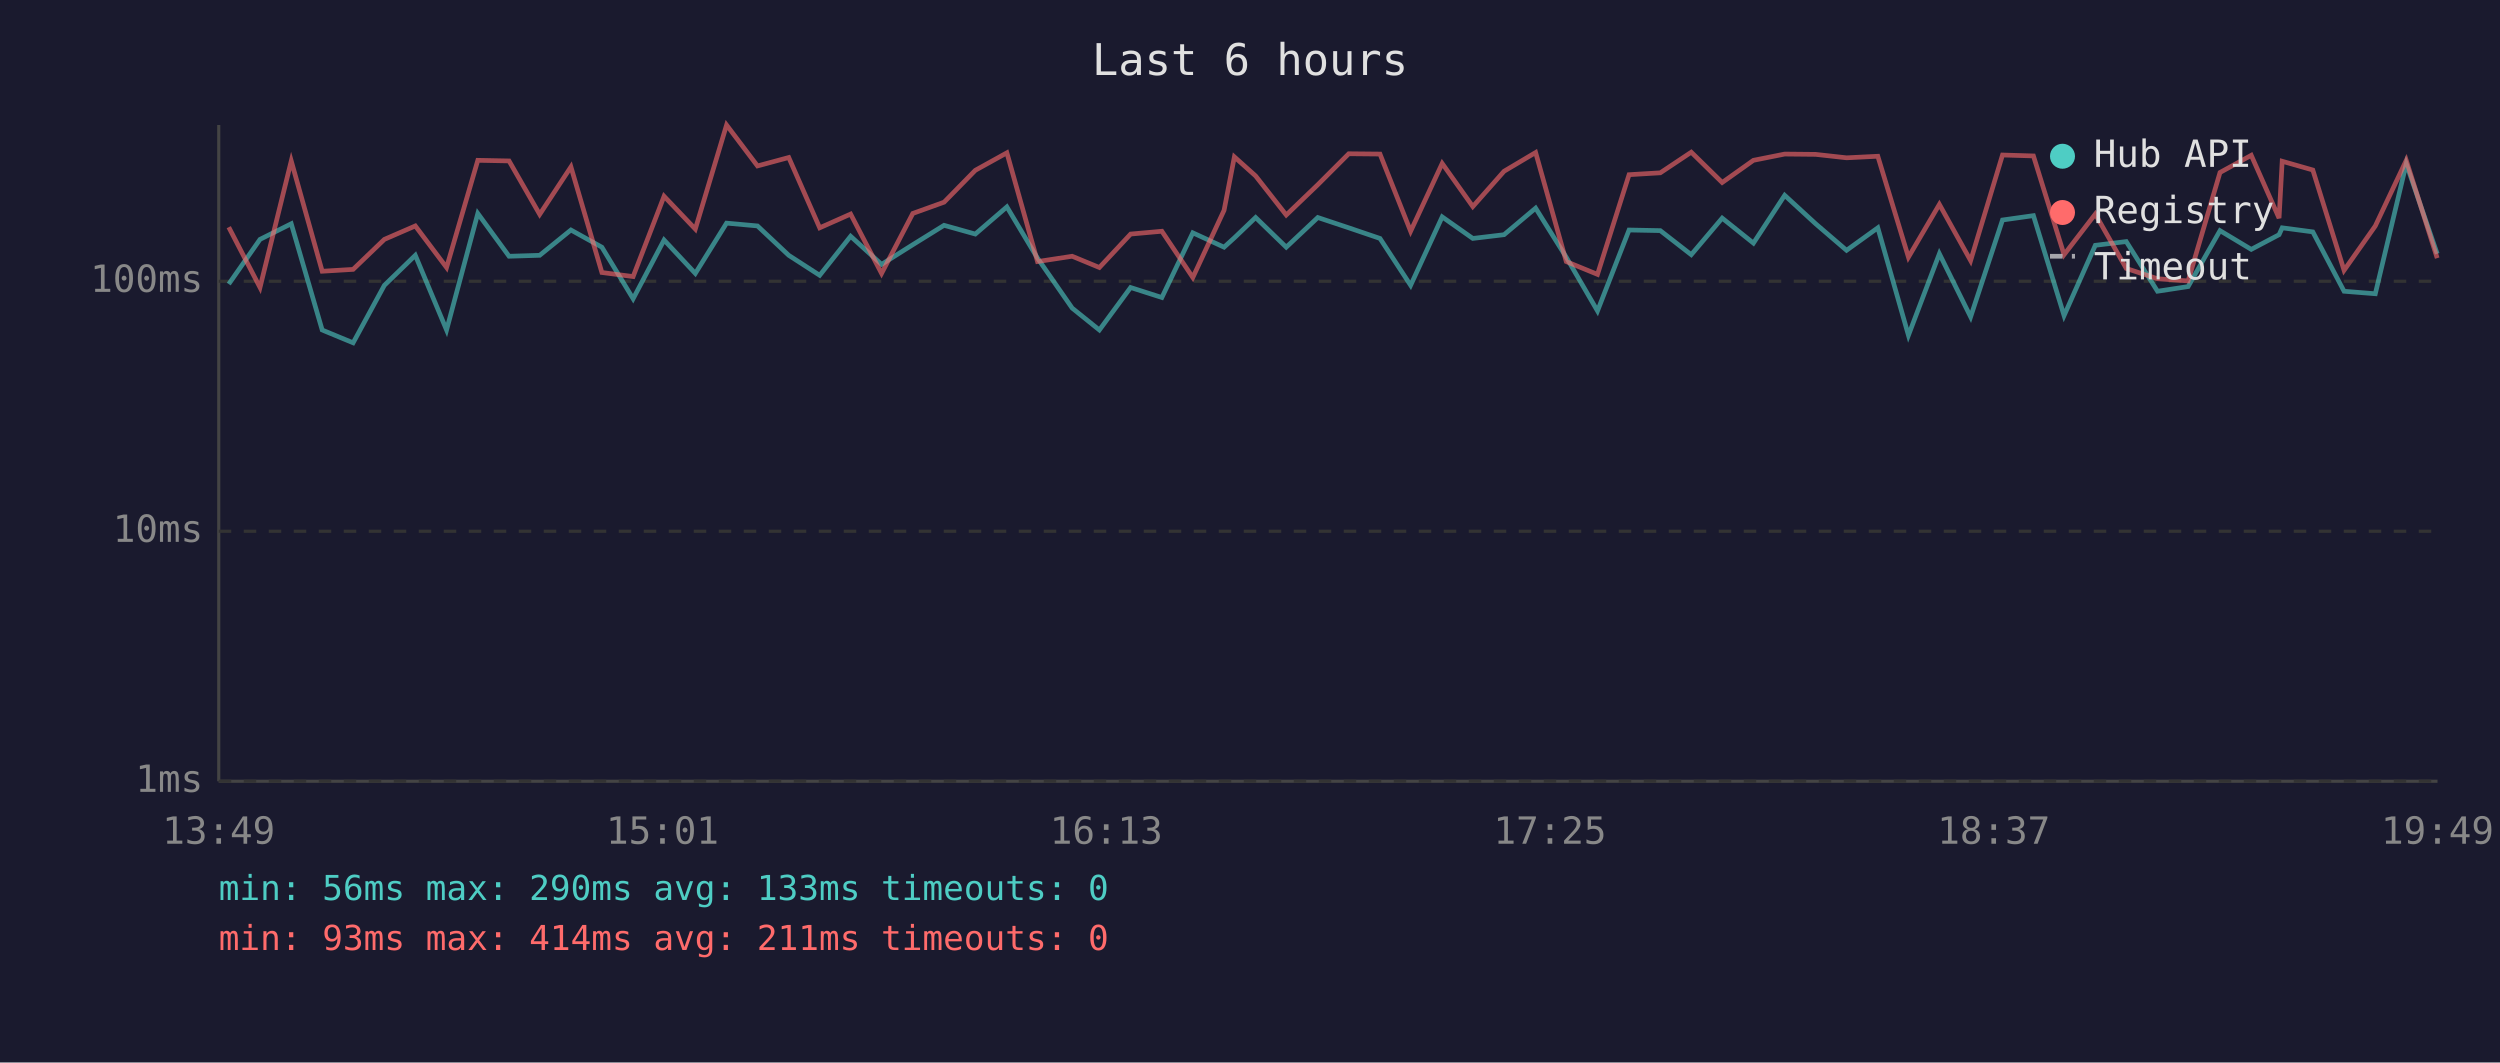
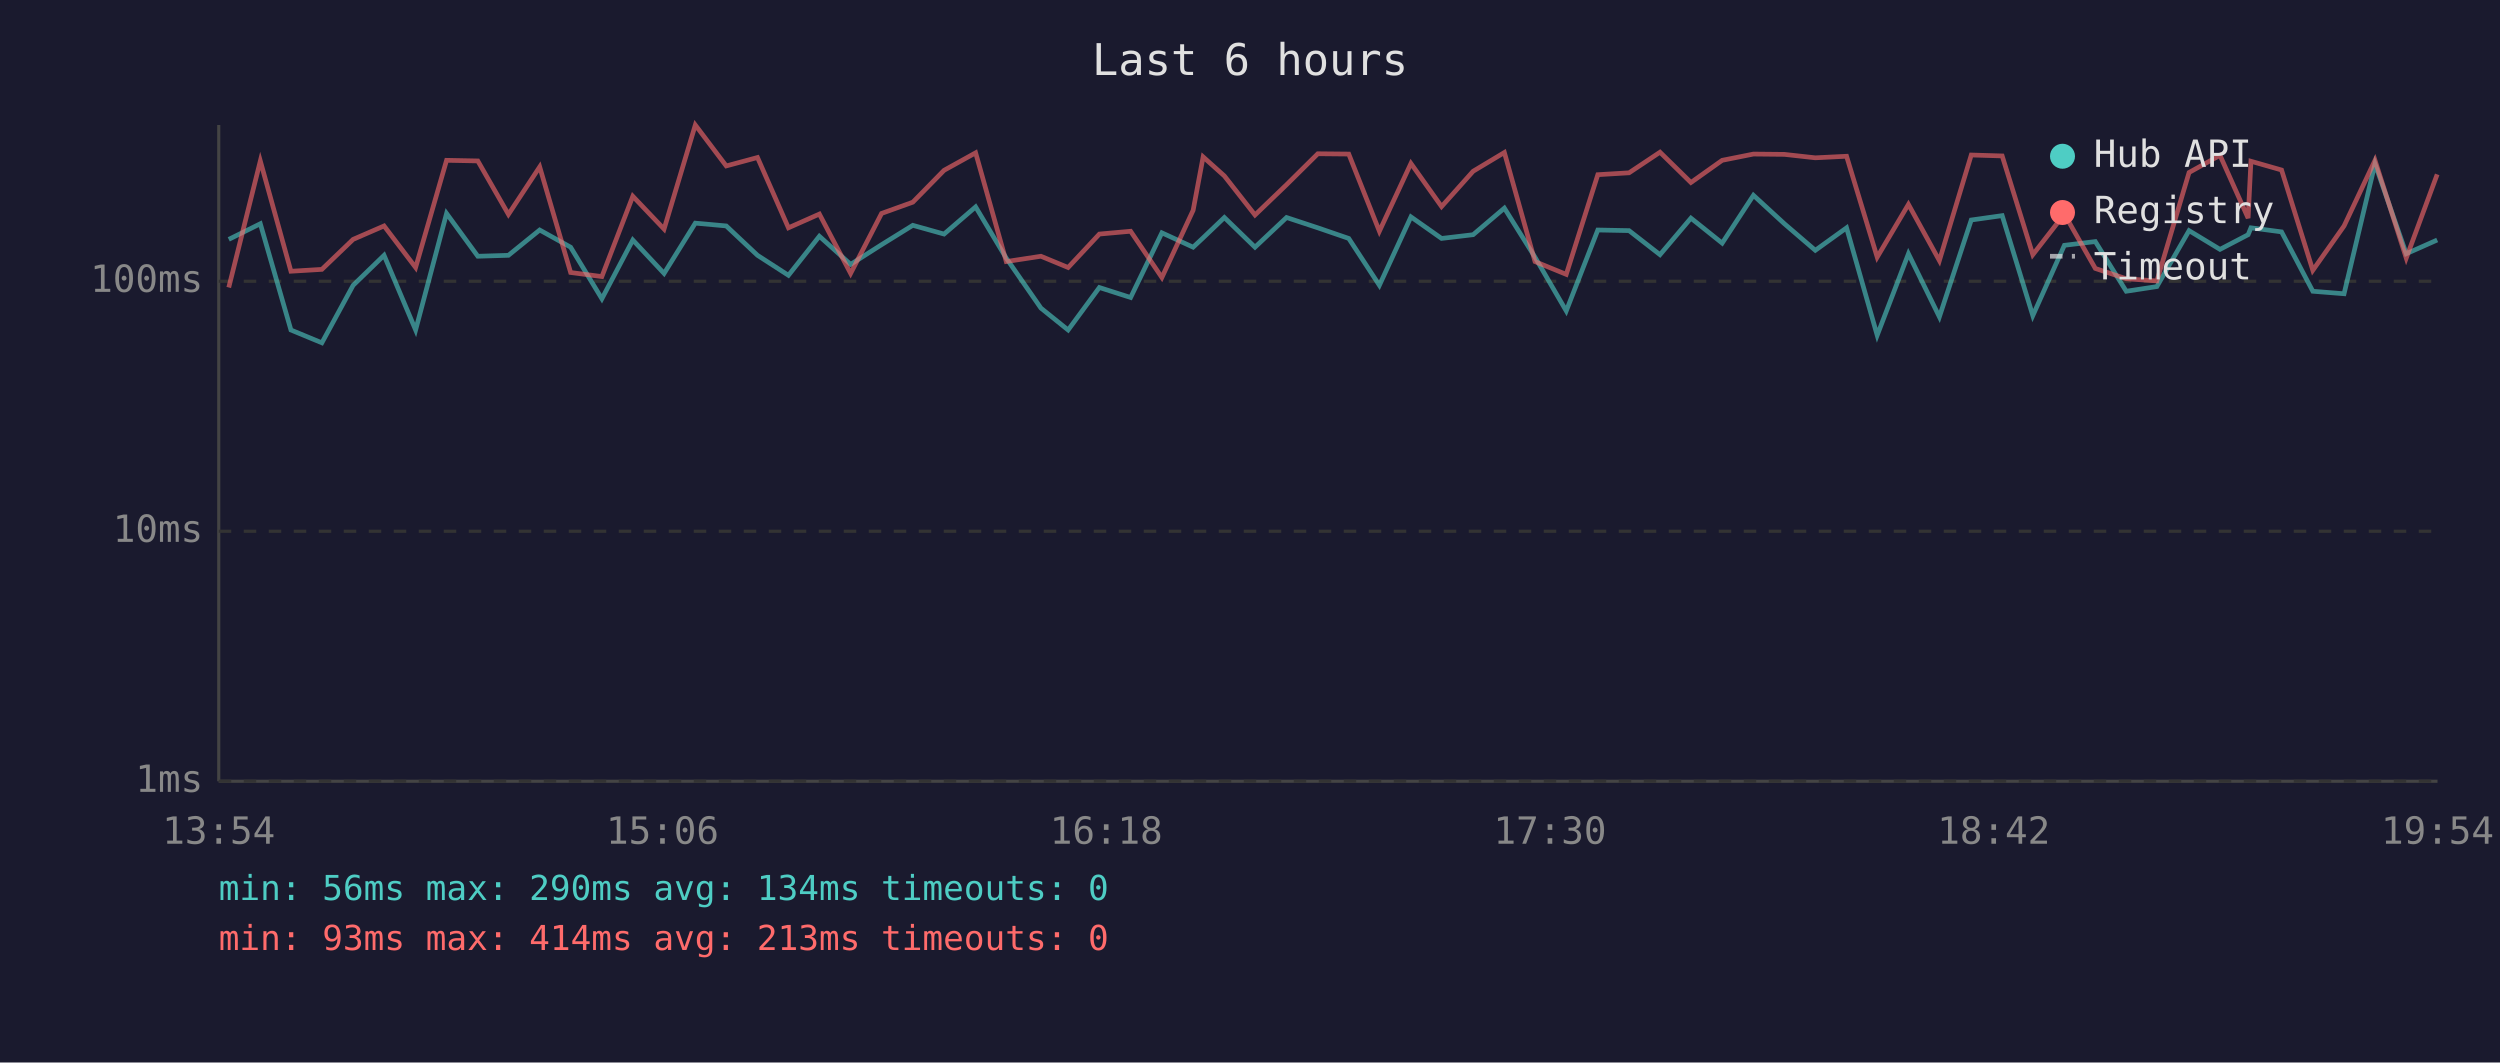
<svg xmlns="http://www.w3.org/2000/svg" viewBox="0 0 800 340" font-family="monospace" font-size="12">
  <rect width="800" height="340" fill="#1a1a2e" />
  <text x="400" y="24" fill="#e0e0e0" font-size="14" text-anchor="middle">Last 6 hours</text>
  <line x1="70" y1="40" x2="70" y2="250" stroke="#444" stroke-width="1" />
  <line x1="70" y1="250" x2="780" y2="250" stroke="#444" stroke-width="1" />
  <line x1="70" y1="250" x2="780" y2="250" stroke="#333" stroke-width="1" stroke-dasharray="4" />
  <text x="65" y="250" fill="#888" text-anchor="end" dominant-baseline="middle">1ms</text>
  <line x1="70" y1="170" x2="780" y2="170" stroke="#333" stroke-width="1" stroke-dasharray="4" />
  <text x="65" y="170" fill="#888" text-anchor="end" dominant-baseline="middle">10ms</text>
  <line x1="70" y1="90" x2="780" y2="90" stroke="#333" stroke-width="1" stroke-dasharray="4" />
  <text x="65" y="90" fill="#888" text-anchor="end" dominant-baseline="middle">100ms</text>
-   <text x="70" y="270" fill="#888" text-anchor="middle">13:49</text>
-   <text x="212" y="270" fill="#888" text-anchor="middle">15:01</text>
-   <text x="354" y="270" fill="#888" text-anchor="middle">16:13</text>
-   <text x="496" y="270" fill="#888" text-anchor="middle">17:25</text>
-   <text x="638" y="270" fill="#888" text-anchor="middle">18:37</text>
-   <text x="780" y="270" fill="#888" text-anchor="middle">19:49</text>
-   <polyline points="73.2,90.9 83.2,76.6 93.2,71.6 103.1,105.6 113.0,109.7 123.0,91.3 132.9,81.7 142.9,105.6 152.9,68.3 162.9,82.0 172.7,81.7 182.7,73.6 192.6,79.1 202.6,95.6 212.5,76.8 222.5,87.5 232.5,71.4 242.4,72.3 252.4,81.7 262.3,88.1 272.2,75.6 282.1,84.6 292.1,78.3 302.1,72.1 312.1,74.9 322.2,66.2 332.0,82.6 343.1,98.6 351.8,105.6 361.8,92.0 371.8,95.2 381.7,74.5 391.7,79.1 395.0,76.1 401.8,69.6 411.6,79.1 421.7,69.6 431.6,72.9 441.6,76.3 451.4,91.3 461.5,69.4 471.3,76.3 481.3,75.1 491.4,66.6 501.2,82.3 511.2,99.5 521.3,73.6 531.3,73.8 541.2,81.5 551.1,69.8 561.1,77.8 571.1,62.5 581.0,71.6 590.9,80.1 600.9,72.9 610.7,107.3 620.6,81.2 630.6,101.4 640.8,70.4 650.7,69.0 660.5,101.0 670.5,78.5 680.4,77.3 690.4,93.2 700.2,91.7 710.4,73.8 720.4,79.8 729.3,75.1 730.3,72.9 740.1,74.2 750.1,93.2 760.1,94.0 770.0,52.4 779.9,81.2" fill="none" stroke="#4ecdc4" stroke-width="1.5" opacity="0.6" />
-   <polyline points="73.2,72.7 83.2,92.0 93.2,51.5 103.1,86.8 113.0,86.2 123.0,76.6 132.9,72.3 142.9,85.6 152.9,51.3 162.9,51.5 172.7,68.6 182.7,53.4 192.6,87.2 202.6,88.5 212.5,62.8 222.5,73.3 232.5,40.0 242.4,53.1 252.4,50.4 262.3,72.9 272.2,68.5 282.1,87.5 292.1,68.3 302.1,64.7 312.1,54.5 322.2,48.9 332.0,83.7 343.1,82.0 351.8,85.6 361.8,74.9 371.8,74.0 381.7,88.8 391.7,67.3 395.0,50.2 401.8,56.3 411.6,68.8 421.7,59.1 431.6,49.2 441.6,49.3 451.4,74.0 461.5,52.3 471.3,66.1 481.3,54.8 491.4,48.8 501.2,83.7 511.2,87.8 521.3,55.9 531.3,55.3 541.2,48.7 551.1,58.4 561.1,51.3 571.1,49.3 581.0,49.4 590.9,50.5 600.9,50.0 610.7,82.3 620.6,65.4 630.6,83.4 640.8,49.6 650.7,49.9 660.5,81.5 670.5,68.5 680.4,85.9 690.4,89.2 700.2,89.9 710.4,55.2 720.4,49.7 729.3,69.8 730.3,51.6 740.1,54.4 750.1,86.5 760.1,72.3 770.0,51.3 779.9,82.6" fill="none" stroke="#ff6b6b" stroke-width="1.5" opacity="0.6" />
+   <text x="70" y="270" fill="#888" text-anchor="middle">13:54</text>
+   <text x="212" y="270" fill="#888" text-anchor="middle">15:06</text>
+   <text x="354" y="270" fill="#888" text-anchor="middle">16:18</text>
+   <text x="496" y="270" fill="#888" text-anchor="middle">17:30</text>
+   <text x="638" y="270" fill="#888" text-anchor="middle">18:42</text>
+   <text x="780" y="270" fill="#888" text-anchor="middle">19:54</text>
+   <polyline points="73.2,76.6 83.3,71.6 93.1,105.6 103.0,109.7 113.0,91.3 122.9,81.7 133.0,105.6 142.9,68.3 152.9,82.0 162.7,81.7 172.7,73.6 182.6,79.1 192.6,95.6 202.5,76.8 212.5,87.5 222.5,71.4 232.4,72.3 242.4,81.7 252.3,88.1 262.2,75.6 272.2,84.6 282.1,78.3 292.1,72.1 302.1,74.9 312.2,66.2 322.0,82.6 333.1,98.6 341.8,105.6 351.8,92.0 361.8,95.2 371.8,74.5 381.8,79.1 385.0,76.1 391.8,69.6 401.6,79.1 411.7,69.6 421.7,72.9 431.6,76.3 441.4,91.3 451.5,69.4 461.3,76.3 471.4,75.1 481.4,66.6 491.2,82.3 501.2,99.5 511.3,73.6 521.3,73.8 531.2,81.5 541.1,69.8 551.1,77.8 561.1,62.5 571.0,71.6 580.9,80.1 590.9,72.9 600.7,107.3 610.7,81.2 620.6,101.4 630.8,70.4 640.7,69.0 650.5,101.0 660.6,78.5 670.5,77.3 680.4,93.2 690.2,91.7 700.5,73.8 710.4,79.8 719.4,75.1 720.3,72.9 730.1,74.2 740.1,93.2 750.1,94.0 760.0,52.4 770.0,81.2 779.9,76.8" fill="none" stroke="#4ecdc4" stroke-width="1.5" opacity="0.6" />
+   <polyline points="73.2,92.0 83.3,51.5 93.1,86.8 103.0,86.2 113.0,76.6 122.9,72.3 133.0,85.6 142.9,51.3 152.9,51.5 162.7,68.6 172.7,53.4 182.6,87.2 192.6,88.5 202.5,62.8 212.5,73.3 222.5,40.0 232.4,53.1 242.4,50.4 252.3,72.9 262.2,68.5 272.2,87.5 282.1,68.3 292.1,64.7 302.1,54.5 312.2,48.9 322.0,83.7 333.1,82.0 341.8,85.6 351.8,74.9 361.8,74.0 371.8,88.8 381.8,67.3 385.0,50.2 391.8,56.3 401.6,68.8 411.7,59.1 421.7,49.2 431.6,49.3 441.4,74.0 451.5,52.3 461.3,66.1 471.4,54.8 481.4,48.8 491.2,83.7 501.2,87.8 511.3,55.9 521.3,55.3 531.2,48.7 541.1,58.4 551.1,51.3 561.1,49.3 571.0,49.4 580.9,50.5 590.9,50.0 600.7,82.3 610.7,65.4 620.6,83.4 630.8,49.6 640.7,49.9 650.5,81.5 660.6,68.5 670.5,85.9 680.4,89.2 690.2,89.9 700.5,55.2 710.4,49.7 719.4,69.8 720.3,51.6 730.1,54.4 740.1,86.5 750.1,72.3 760.0,51.3 770.0,82.6 779.9,55.8" fill="none" stroke="#ff6b6b" stroke-width="1.5" opacity="0.6" />
  <circle cx="660" cy="50" r="4" fill="#4ecdc4" />
  <text x="670" y="50" fill="#e0e0e0" dominant-baseline="middle">Hub API</text>
  <circle cx="660" cy="68" r="4" fill="#ff6b6b" />
  <text x="670" y="68" fill="#e0e0e0" dominant-baseline="middle">Registry</text>
  <line x1="656" y1="82" x2="664" y2="82" stroke="#e0e0e0" stroke-width="1.5" stroke-dasharray="4,3" opacity="0.7" />
  <text x="670" y="86" fill="#e0e0e0" dominant-baseline="middle">Timeout</text>
-   <text x="70" y="288" fill="#4ecdc4" font-size="11">min: 56ms  max: 290ms  avg: 133ms  timeouts: 0</text>
-   <text x="70" y="304" fill="#ff6b6b" font-size="11">min: 93ms  max: 414ms  avg: 211ms  timeouts: 0</text>
+   <text x="70" y="288" fill="#4ecdc4" font-size="11">min: 56ms  max: 290ms  avg: 134ms  timeouts: 0</text>
+   <text x="70" y="304" fill="#ff6b6b" font-size="11">min: 93ms  max: 414ms  avg: 213ms  timeouts: 0</text>
</svg>
